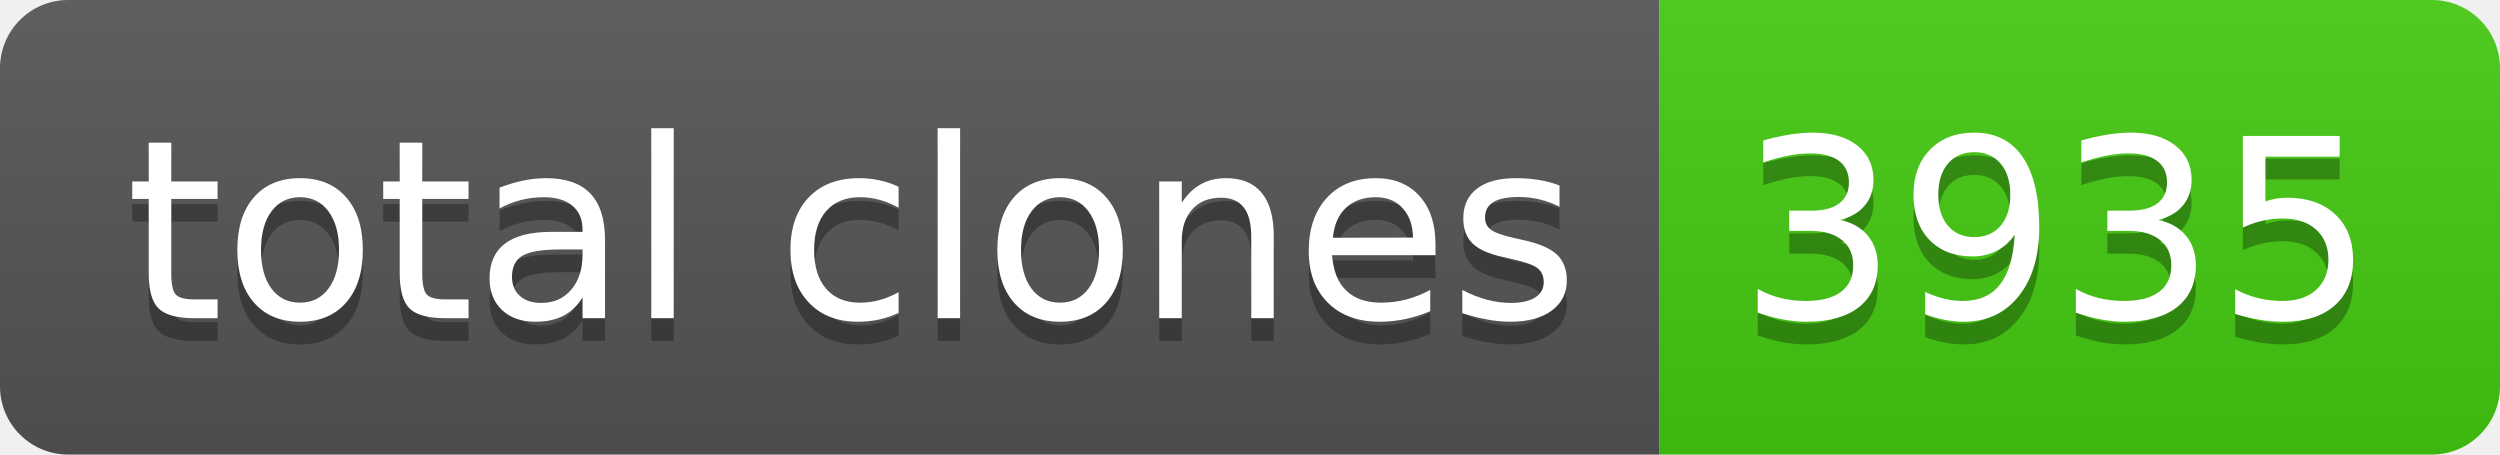
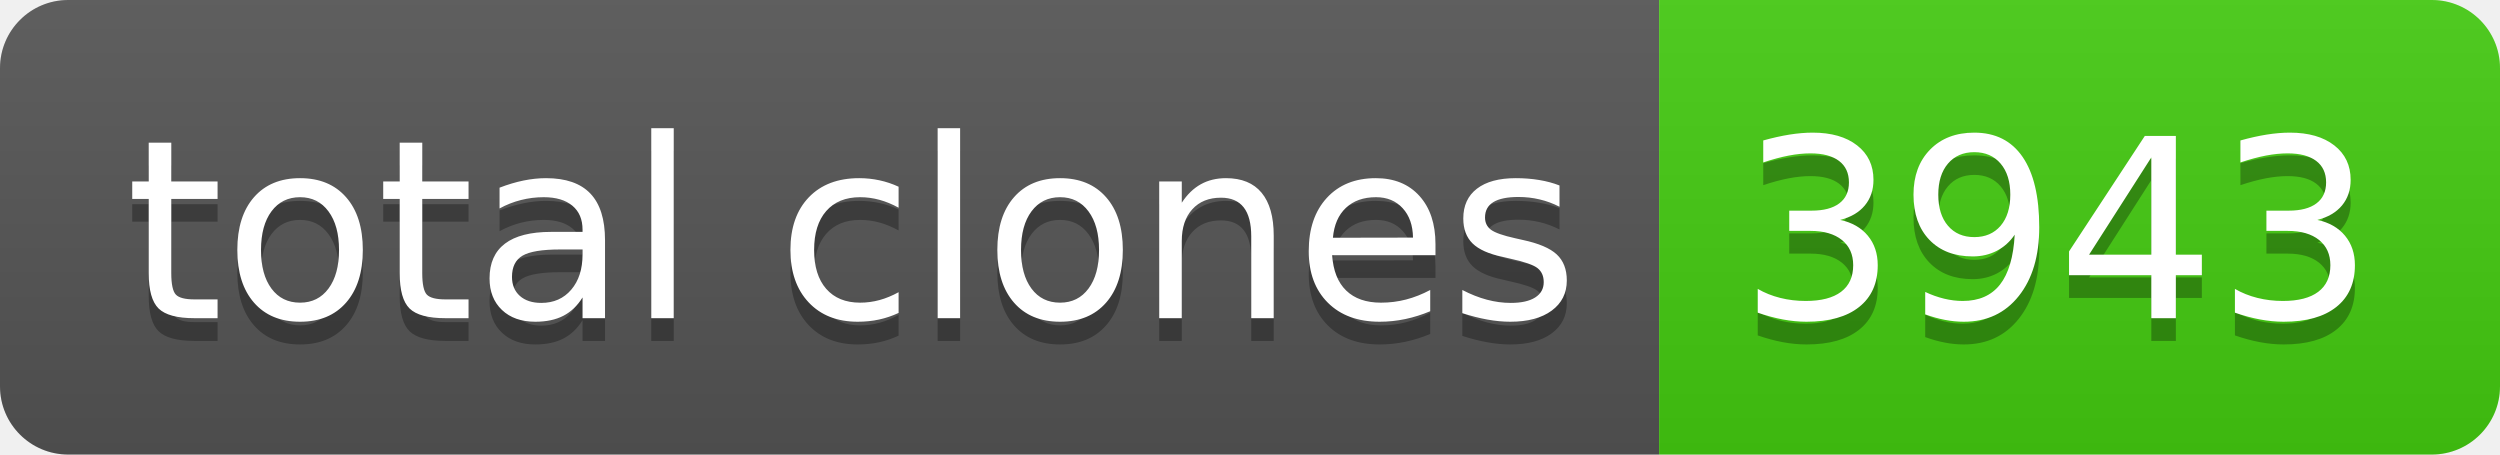
- <svg xmlns="http://www.w3.org/2000/svg" width="110" height="20" role="img" aria-label="total clones: 3935">
+ <svg xmlns="http://www.w3.org/2000/svg" width="110" height="20" role="img" aria-label="total clones: 3943">
  <linearGradient id="s" x2="0" y2="100%">
    <stop offset="0" stop-color="#bbb" stop-opacity=".1" />
    <stop offset="1" stop-opacity=".1" />
  </linearGradient>
  <clipPath id="r">
    <rect width="110" height="20" rx="3" fill="#fff" />
  </clipPath>
  <g clip-path="url(#r)">
    <rect width="73" height="20" fill="#555" />
    <rect x="73" width="37" height="20" fill="#4c1" />
    <rect width="110" height="20" fill="url(#s)" />
  </g>
  <g fill="#fff" text-anchor="middle" font-family="Verdana,Geneva,DejaVu Sans,sans-serif" text-rendering="geometricPrecision" font-size="110">
    <text aria-hidden="true" x="375" y="150" fill="#010101" fill-opacity=".3" transform="scale(.1)" textLength="630">total clones</text>
    <text x="375" y="140" transform="scale(.1)" fill="#fff" textLength="630">total clones</text>
-     <text aria-hidden="true" x="905" y="150" fill="#010101" fill-opacity=".3" transform="scale(.1)" textLength="270">3935</text>
-     <text x="905" y="140" transform="scale(.1)" fill="#fff" textLength="270">3935</text>
+     <text aria-hidden="true" x="905" y="150" fill="#010101" fill-opacity=".3" transform="scale(.1)" textLength="270">3943</text>
+     <text x="905" y="140" transform="scale(.1)" fill="#fff" textLength="270">3943</text>
  </g>
</svg>
